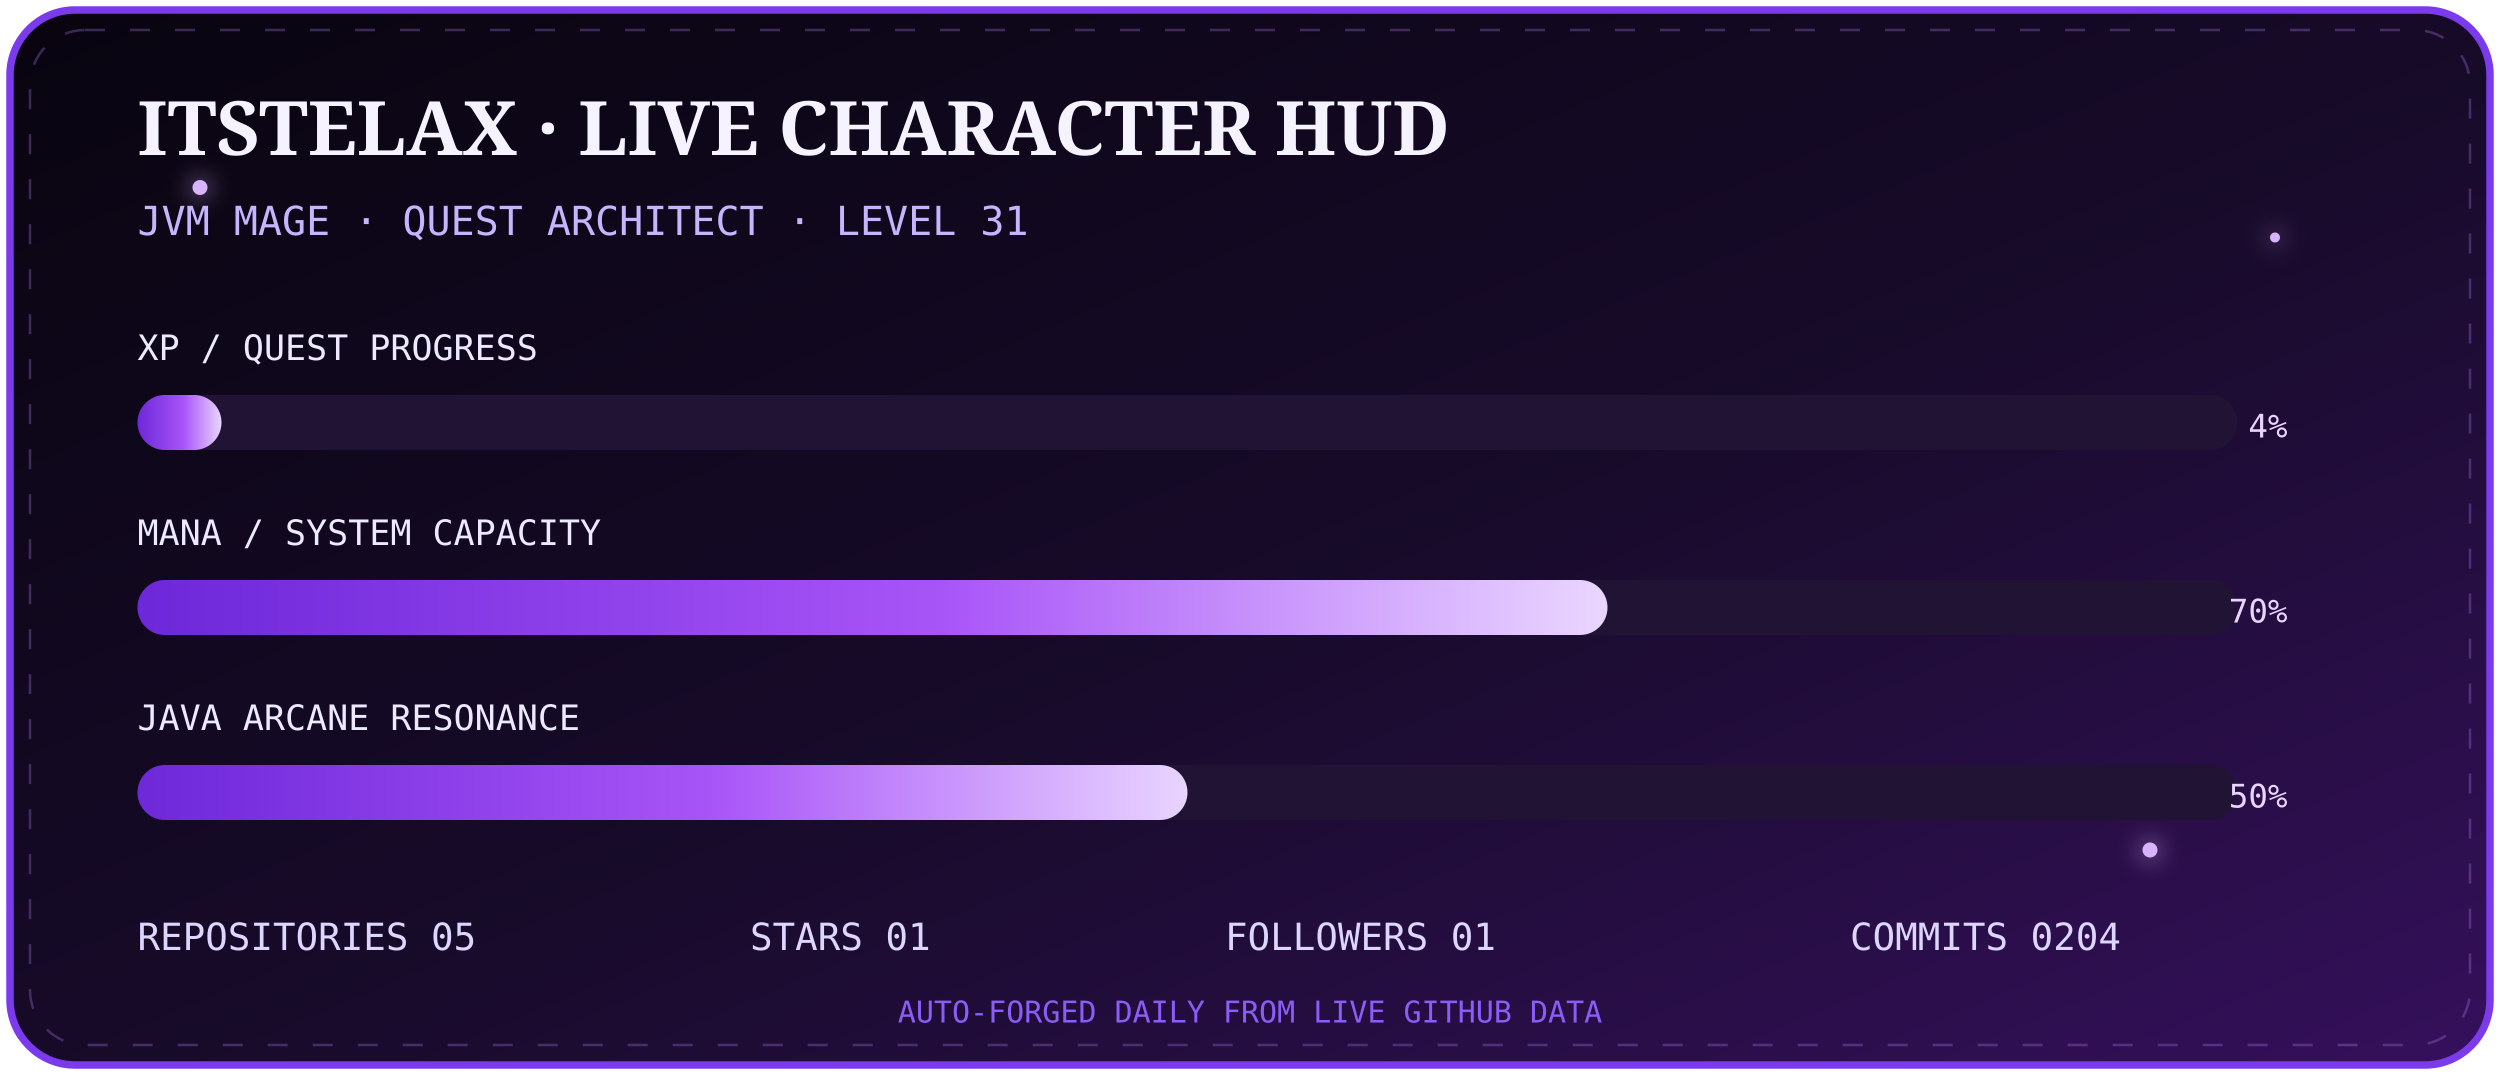
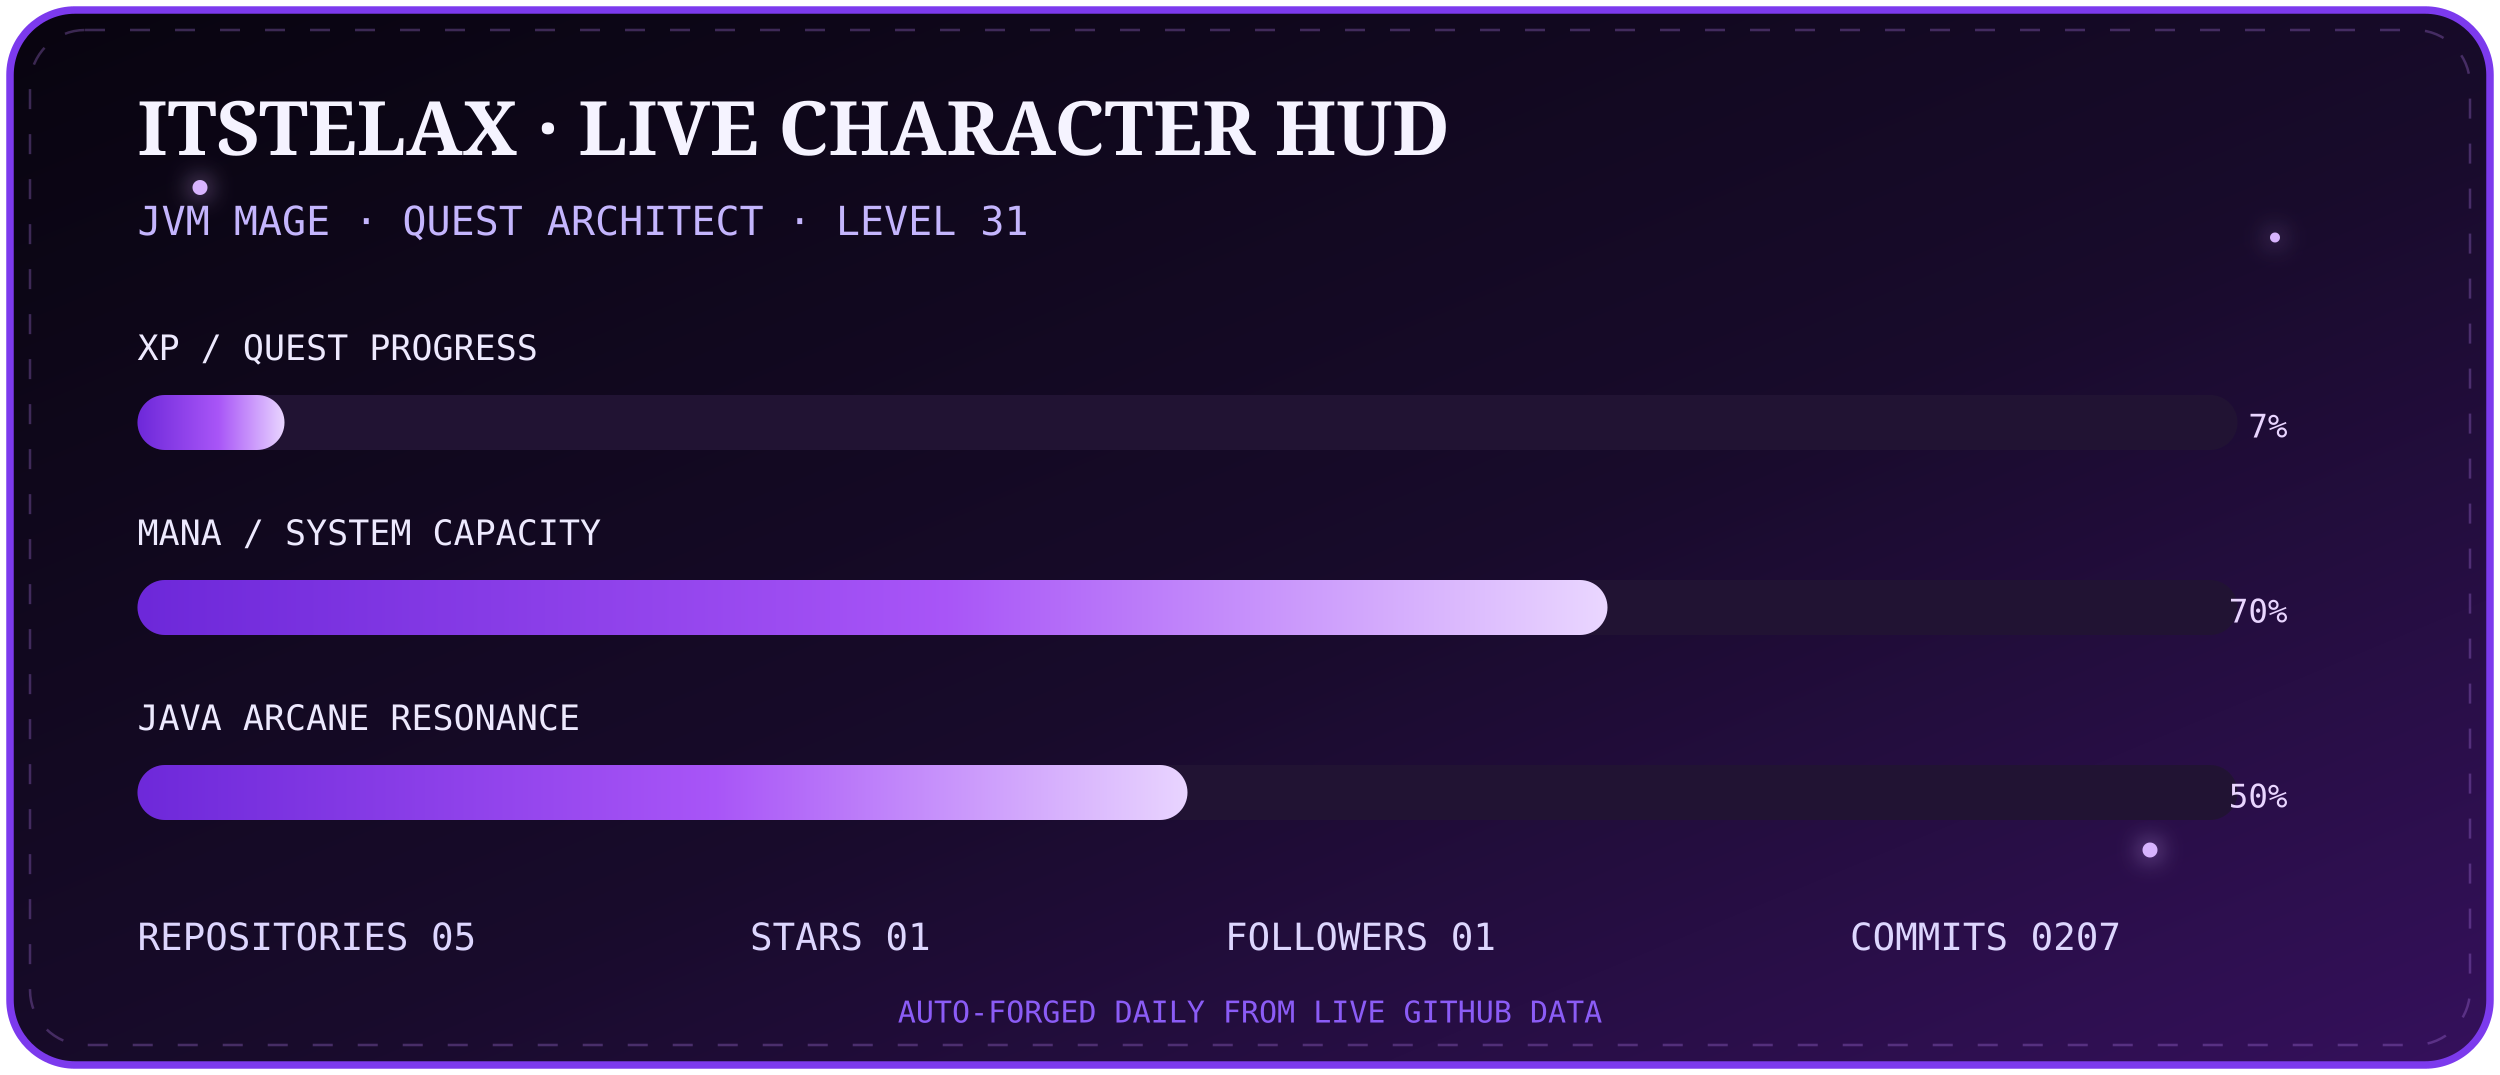
<svg xmlns="http://www.w3.org/2000/svg" width="1000" height="430" viewBox="0 0 1000 430">
  <defs>
    <linearGradient id="bg" x1="0" y1="0" x2="1" y2="1">
      <stop stop-color="#08040f" />
      <stop offset=".55" stop-color="#180b2b" />
      <stop offset="1" stop-color="#35105c" />
    </linearGradient>
    <linearGradient id="bar" x1="0" x2="1">
      <stop stop-color="#6d28d9" />
      <stop offset=".55" stop-color="#a855f7" />
      <stop offset="1" stop-color="#e9d5ff" />
    </linearGradient>
    <filter id="g">
      <feGaussianBlur stdDeviation="5" result="b" />
      <feMerge>
        <feMergeNode in="b" />
        <feMergeNode in="SourceGraphic" />
      </feMerge>
    </filter>
  </defs>
  <rect x="4" y="4" width="992" height="422" rx="26" fill="url(#bg)" stroke="#7c3aed" stroke-width="3" />
  <rect x="12" y="12" width="976" height="406" rx="22" fill="none" stroke="#c084fc" opacity=".28" stroke-dasharray="8 10">
    <animate attributeName="stroke-dashoffset" from="0" to="-72" dur="8s" repeatCount="indefinite" />
  </rect>
  <g fill="#d8b4fe" filter="url(#g)">
    <circle cx="80" cy="75" r="3">
      <animate attributeName="opacity" values=".2;1;.2" dur="2s" repeatCount="indefinite" />
    </circle>
    <circle cx="910" cy="95" r="2">
      <animate attributeName="opacity" values=".1;.9;.1" dur="2.8s" repeatCount="indefinite" />
    </circle>
    <circle cx="860" cy="340" r="3">
      <animate attributeName="opacity" values=".2;1;.2" dur="3.4s" repeatCount="indefinite" />
    </circle>
  </g>
  <text x="55" y="62" fill="#f5f3ff" font-size="30" font-family="Georgia,serif" font-weight="700">ITSTELAX · LIVE CHARACTER HUD</text>
  <text x="55" y="94" fill="#c4b5fd" font-size="16" font-family="monospace">JVM MAGE · QUEST ARCHITECT · LEVEL 31</text>
  <g font-family="monospace">
    <text x="55" y="144" fill="#ede9fe" font-size="14">XP / QUEST PROGRESS</text>
    <rect x="55" y="158" width="840" height="22" rx="11" fill="#211333" />
-     <rect x="55" y="158" width="33.6" height="22" rx="11" fill="url(#bar)">
+     <rect x="55" y="158" width="58.8" height="22" rx="11" fill="url(#bar)">
      <animate attributeName="opacity" values=".75;1;.75" dur="2.5s" repeatCount="indefinite" />
    </rect>
-     <text x="915" y="175" text-anchor="end" fill="#e9d5ff" font-size="13">4%</text>
+     <text x="915" y="175" text-anchor="end" fill="#e9d5ff" font-size="13">7%</text>
    <text x="55" y="218" fill="#ede9fe" font-size="14">MANA / SYSTEM CAPACITY</text>
    <rect x="55" y="232" width="840" height="22" rx="11" fill="#211333" />
    <rect x="55" y="232" width="588.0" height="22" rx="11" fill="url(#bar)" />
    <text x="915" y="249" text-anchor="end" fill="#e9d5ff" font-size="13">70%</text>
    <text x="55" y="292" fill="#ede9fe" font-size="14">JAVA ARCANE RESONANCE</text>
    <rect x="55" y="306" width="840" height="22" rx="11" fill="#211333" />
    <rect x="55" y="306" width="420.0" height="22" rx="11" fill="url(#bar)" />
    <text x="915" y="323" text-anchor="end" fill="#e9d5ff" font-size="13">50%</text>
  </g>
  <g font-family="monospace" font-size="15" fill="#ddd6fe">
    <text x="55" y="380">REPOSITORIES  05</text>
    <text x="300" y="380">STARS  01</text>
    <text x="490" y="380">FOLLOWERS  01</text>
-     <text x="740" y="380">COMMITS  0204</text>
+     <text x="740" y="380">COMMITS  0207</text>
  </g>
  <text x="500" y="409" text-anchor="middle" fill="#8b5cf6" font-size="12" font-family="monospace">AUTO-FORGED DAILY FROM LIVE GITHUB DATA</text>
</svg>
